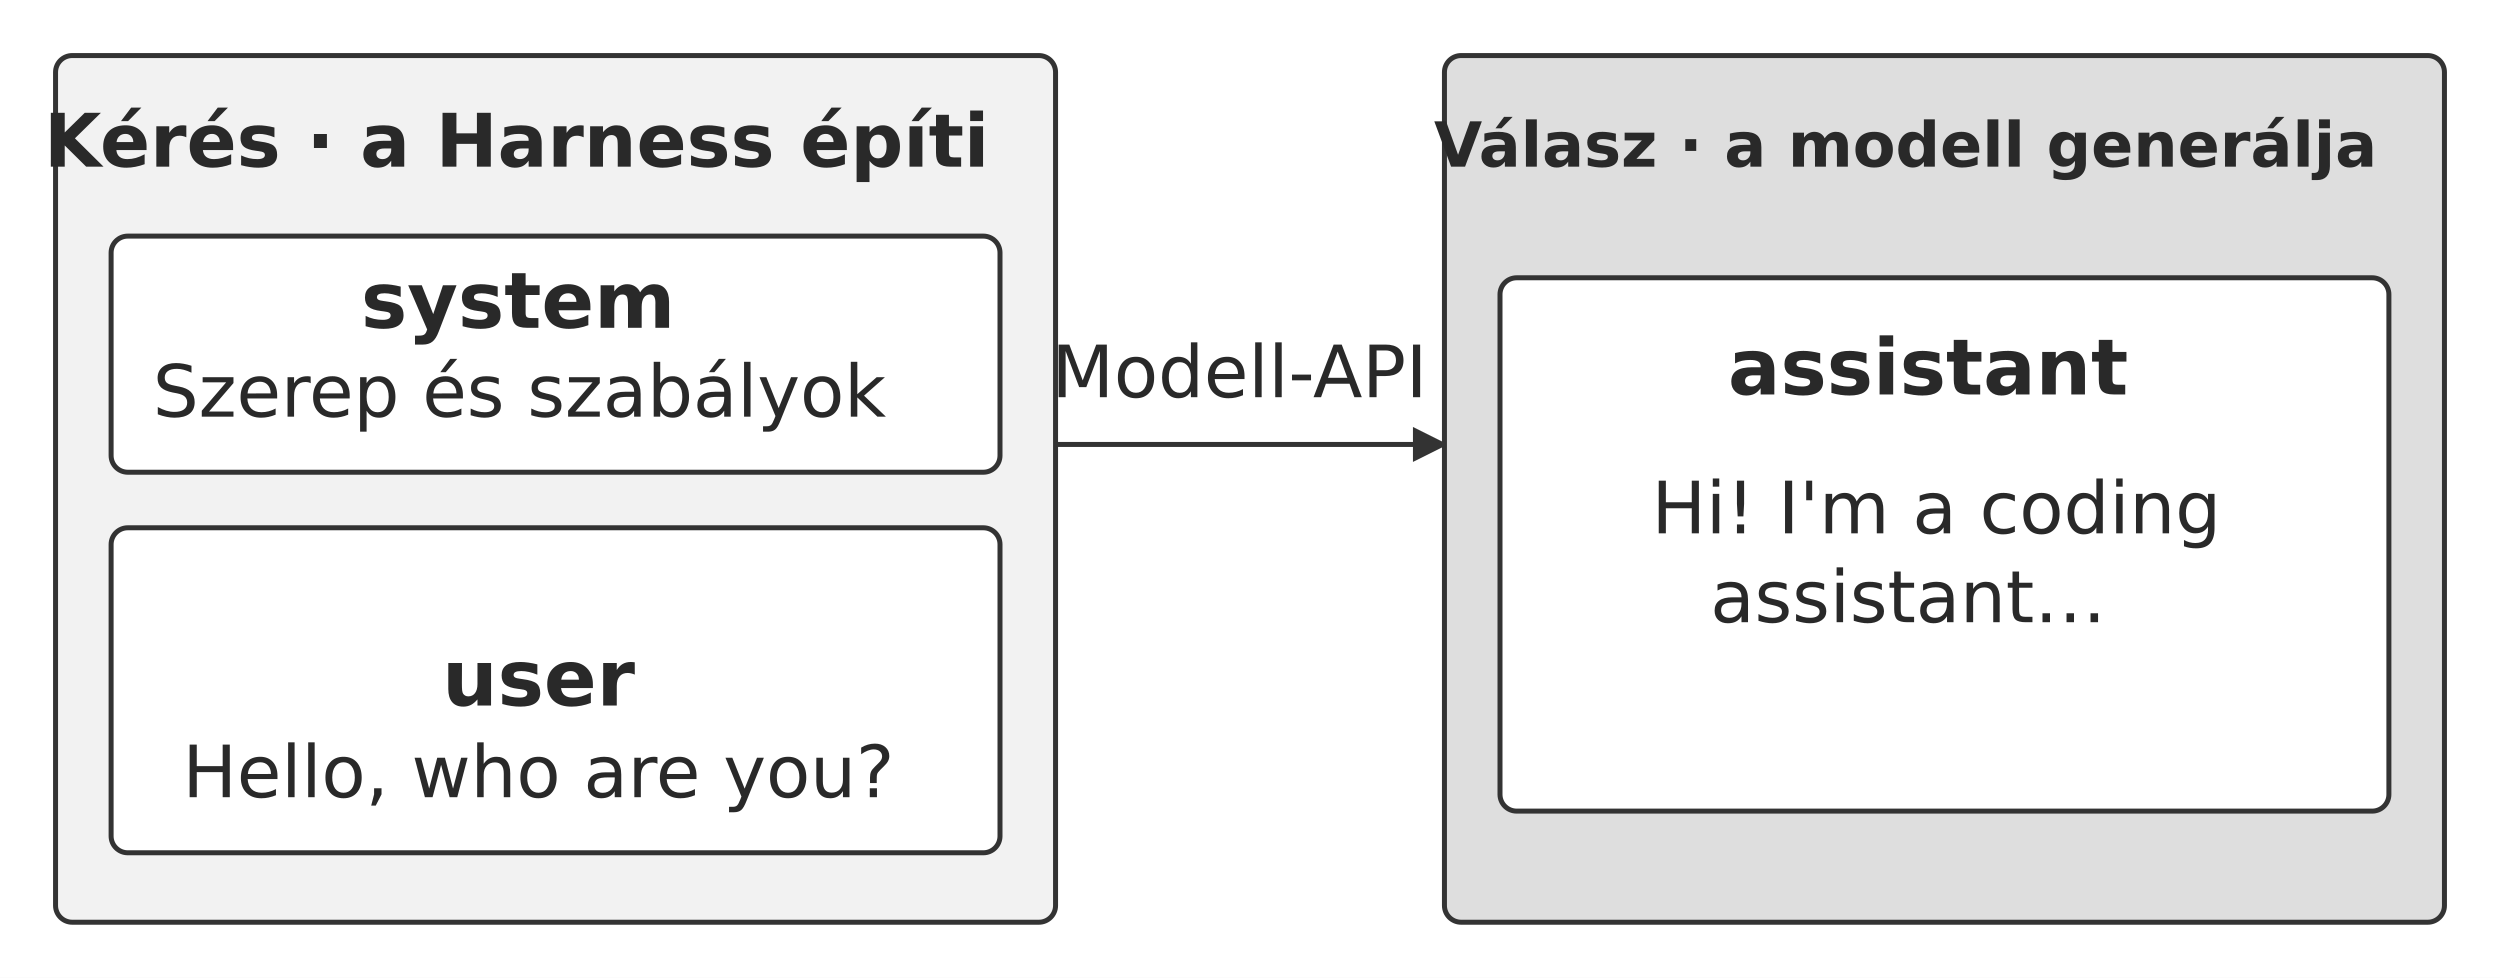
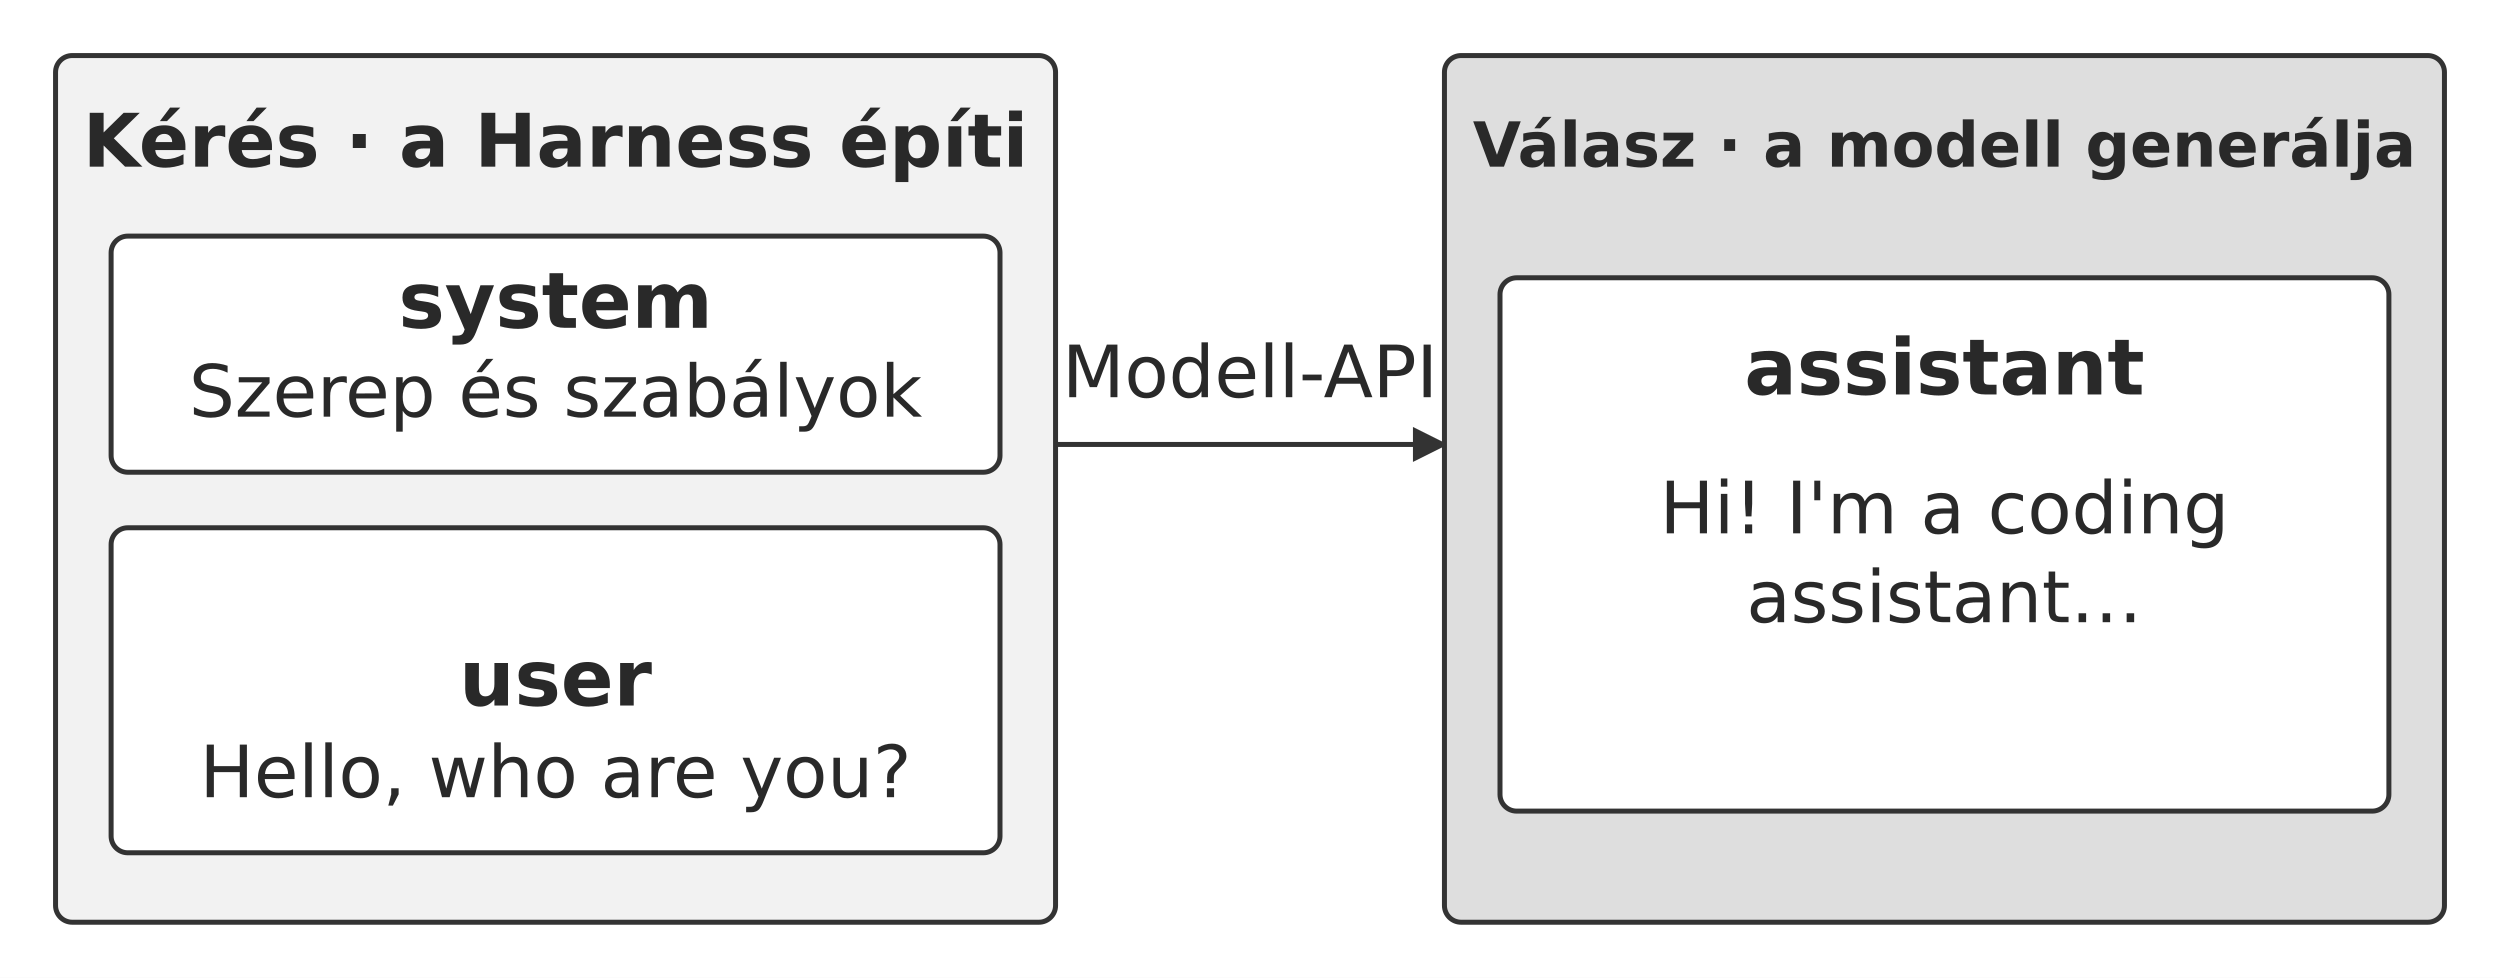
<svg xmlns="http://www.w3.org/2000/svg" width="106.000mm" height="41.458mm" viewBox="0 0 900 352" role="img" aria-labelledby="title desc">
  <defs>
    <marker id="arrow" viewBox="0 0 10 10" refX="9" refY="5" markerWidth="7" markerHeight="7" orient="auto-start-reverse">
      <path d="M0 0 L10 5 L0 10 Z" fill="#333333" />
    </marker>
  </defs>
  <rect width="900" height="352" fill="#ffffff" y="0" />
  <rect x="20" y="20" width="360" height="312" rx="6" fill="#f2f2f2" stroke="#333333" stroke-width="1.8" />
-   <text x="186" y="60" text-anchor="middle" font-family="&quot;DejaVu Sans&quot;, Arial, &quot;Helvetica Neue&quot;, sans-serif" font-size="26.6" font-weight="700" fill="#292929">Kérés · a Harness építi</text>
+   <text x="200" y="60" text-anchor="middle" font-family="&quot;DejaVu Sans&quot;, Arial, &quot;Helvetica Neue&quot;, sans-serif" font-size="26.6" font-weight="700" fill="#292929">Kérés · a Harness építi</text>
  <rect x="40" y="85" width="320" height="85" rx="6" fill="#ffffff" stroke="#333333" stroke-width="1.8" />
-   <text x="186.5" y="118" text-anchor="middle" font-family="&quot;DejaVu Sans&quot;, Arial, &quot;Helvetica Neue&quot;, sans-serif" font-size="28.0" font-weight="700" fill="#292929">system</text>
-   <text x="187" y="150" text-anchor="middle" font-family="&quot;DejaVu Sans&quot;, Arial, &quot;Helvetica Neue&quot;, sans-serif" font-size="26.0" font-weight="400" fill="#292929">Szerep és szabályok</text>
+   <text x="200" y="118" text-anchor="middle" font-family="&quot;DejaVu Sans&quot;, Arial, &quot;Helvetica Neue&quot;, sans-serif" font-size="28.0" font-weight="700" fill="#292929">system</text>
+   <text x="200" y="150" text-anchor="middle" font-family="&quot;DejaVu Sans&quot;, Arial, &quot;Helvetica Neue&quot;, sans-serif" font-size="26.0" font-weight="400" fill="#292929">Szerep és szabályok</text>
  <rect x="40" y="190" width="320" height="117" rx="6" fill="#ffffff" stroke="#333333" stroke-width="1.8" />
-   <text x="193.9" y="254" text-anchor="middle" font-family="&quot;DejaVu Sans&quot;, Arial, &quot;Helvetica Neue&quot;, sans-serif" font-size="28.0" font-weight="700" fill="#292929">user</text>
-   <text x="193.84" y="287" text-anchor="middle" font-family="&quot;DejaVu Sans&quot;, Arial, &quot;Helvetica Neue&quot;, sans-serif" font-size="26.0" font-weight="400" fill="#292929">Hello, who are you?</text>
+   <text x="200" y="254" text-anchor="middle" font-family="&quot;DejaVu Sans&quot;, Arial, &quot;Helvetica Neue&quot;, sans-serif" font-size="28.0" font-weight="700" fill="#292929">user</text>
+   <text x="200" y="287" text-anchor="middle" font-family="&quot;DejaVu Sans&quot;, Arial, &quot;Helvetica Neue&quot;, sans-serif" font-size="26.0" font-weight="400" fill="#292929">Hello, who are you?</text>
  <path d="M380 160 L520 160" fill="none" stroke="#333333" stroke-width="1.8" marker-end="url(#arrow)" />
-   <text x="446.19" y="143" text-anchor="middle" font-family="&quot;DejaVu Sans&quot;, Arial, &quot;Helvetica Neue&quot;, sans-serif" font-size="26.0" font-weight="400" fill="#292929">Modell-API</text>
+   <text x="450" y="143" text-anchor="middle" font-family="&quot;DejaVu Sans&quot;, Arial, &quot;Helvetica Neue&quot;, sans-serif" font-size="26.0" font-weight="400" fill="#292929">Modell-API</text>
  <rect x="520" y="20" width="360" height="312" rx="6" fill="#dedede" stroke="#333333" stroke-width="1.8" />
-   <text x="686" y="60" text-anchor="middle" font-family="&quot;DejaVu Sans&quot;, Arial, &quot;Helvetica Neue&quot;, sans-serif" font-size="22.4" font-weight="700" fill="#292929">Válasz · a modell generálja</text>
+   <text x="700" y="60" text-anchor="middle" font-family="&quot;DejaVu Sans&quot;, Arial, &quot;Helvetica Neue&quot;, sans-serif" font-size="22.4" font-weight="700" fill="#292929">Válasz · a modell generálja</text>
  <rect x="540" y="100" width="320" height="192" rx="6" fill="#ffffff" stroke="#333333" stroke-width="1.8" />
-   <text x="694.11" y="142" text-anchor="middle" font-family="&quot;DejaVu Sans&quot;, Arial, &quot;Helvetica Neue&quot;, sans-serif" font-size="28.0" font-weight="700" fill="#292929">assistant</text>
-   <text x="697.09" y="192" text-anchor="middle" font-family="&quot;DejaVu Sans&quot;, Arial, &quot;Helvetica Neue&quot;, sans-serif" font-size="26.0" font-weight="400" fill="#292929">Hi! I'm a coding</text>
-   <text x="687" y="224" text-anchor="middle" font-family="&quot;DejaVu Sans&quot;, Arial, &quot;Helvetica Neue&quot;, sans-serif" font-size="26.0" font-weight="400" fill="#292929">assistant…</text>
+   <text x="700" y="142" text-anchor="middle" font-family="&quot;DejaVu Sans&quot;, Arial, &quot;Helvetica Neue&quot;, sans-serif" font-size="28.0" font-weight="700" fill="#292929">assistant</text>
+   <text x="700" y="192" text-anchor="middle" font-family="&quot;DejaVu Sans&quot;, Arial, &quot;Helvetica Neue&quot;, sans-serif" font-size="26.0" font-weight="400" fill="#292929">Hi! I'm a coding</text>
+   <text x="700" y="224" text-anchor="middle" font-family="&quot;DejaVu Sans&quot;, Arial, &quot;Helvetica Neue&quot;, sans-serif" font-size="26.0" font-weight="400" fill="#292929">assistant…</text>
  <defs />
</svg>
